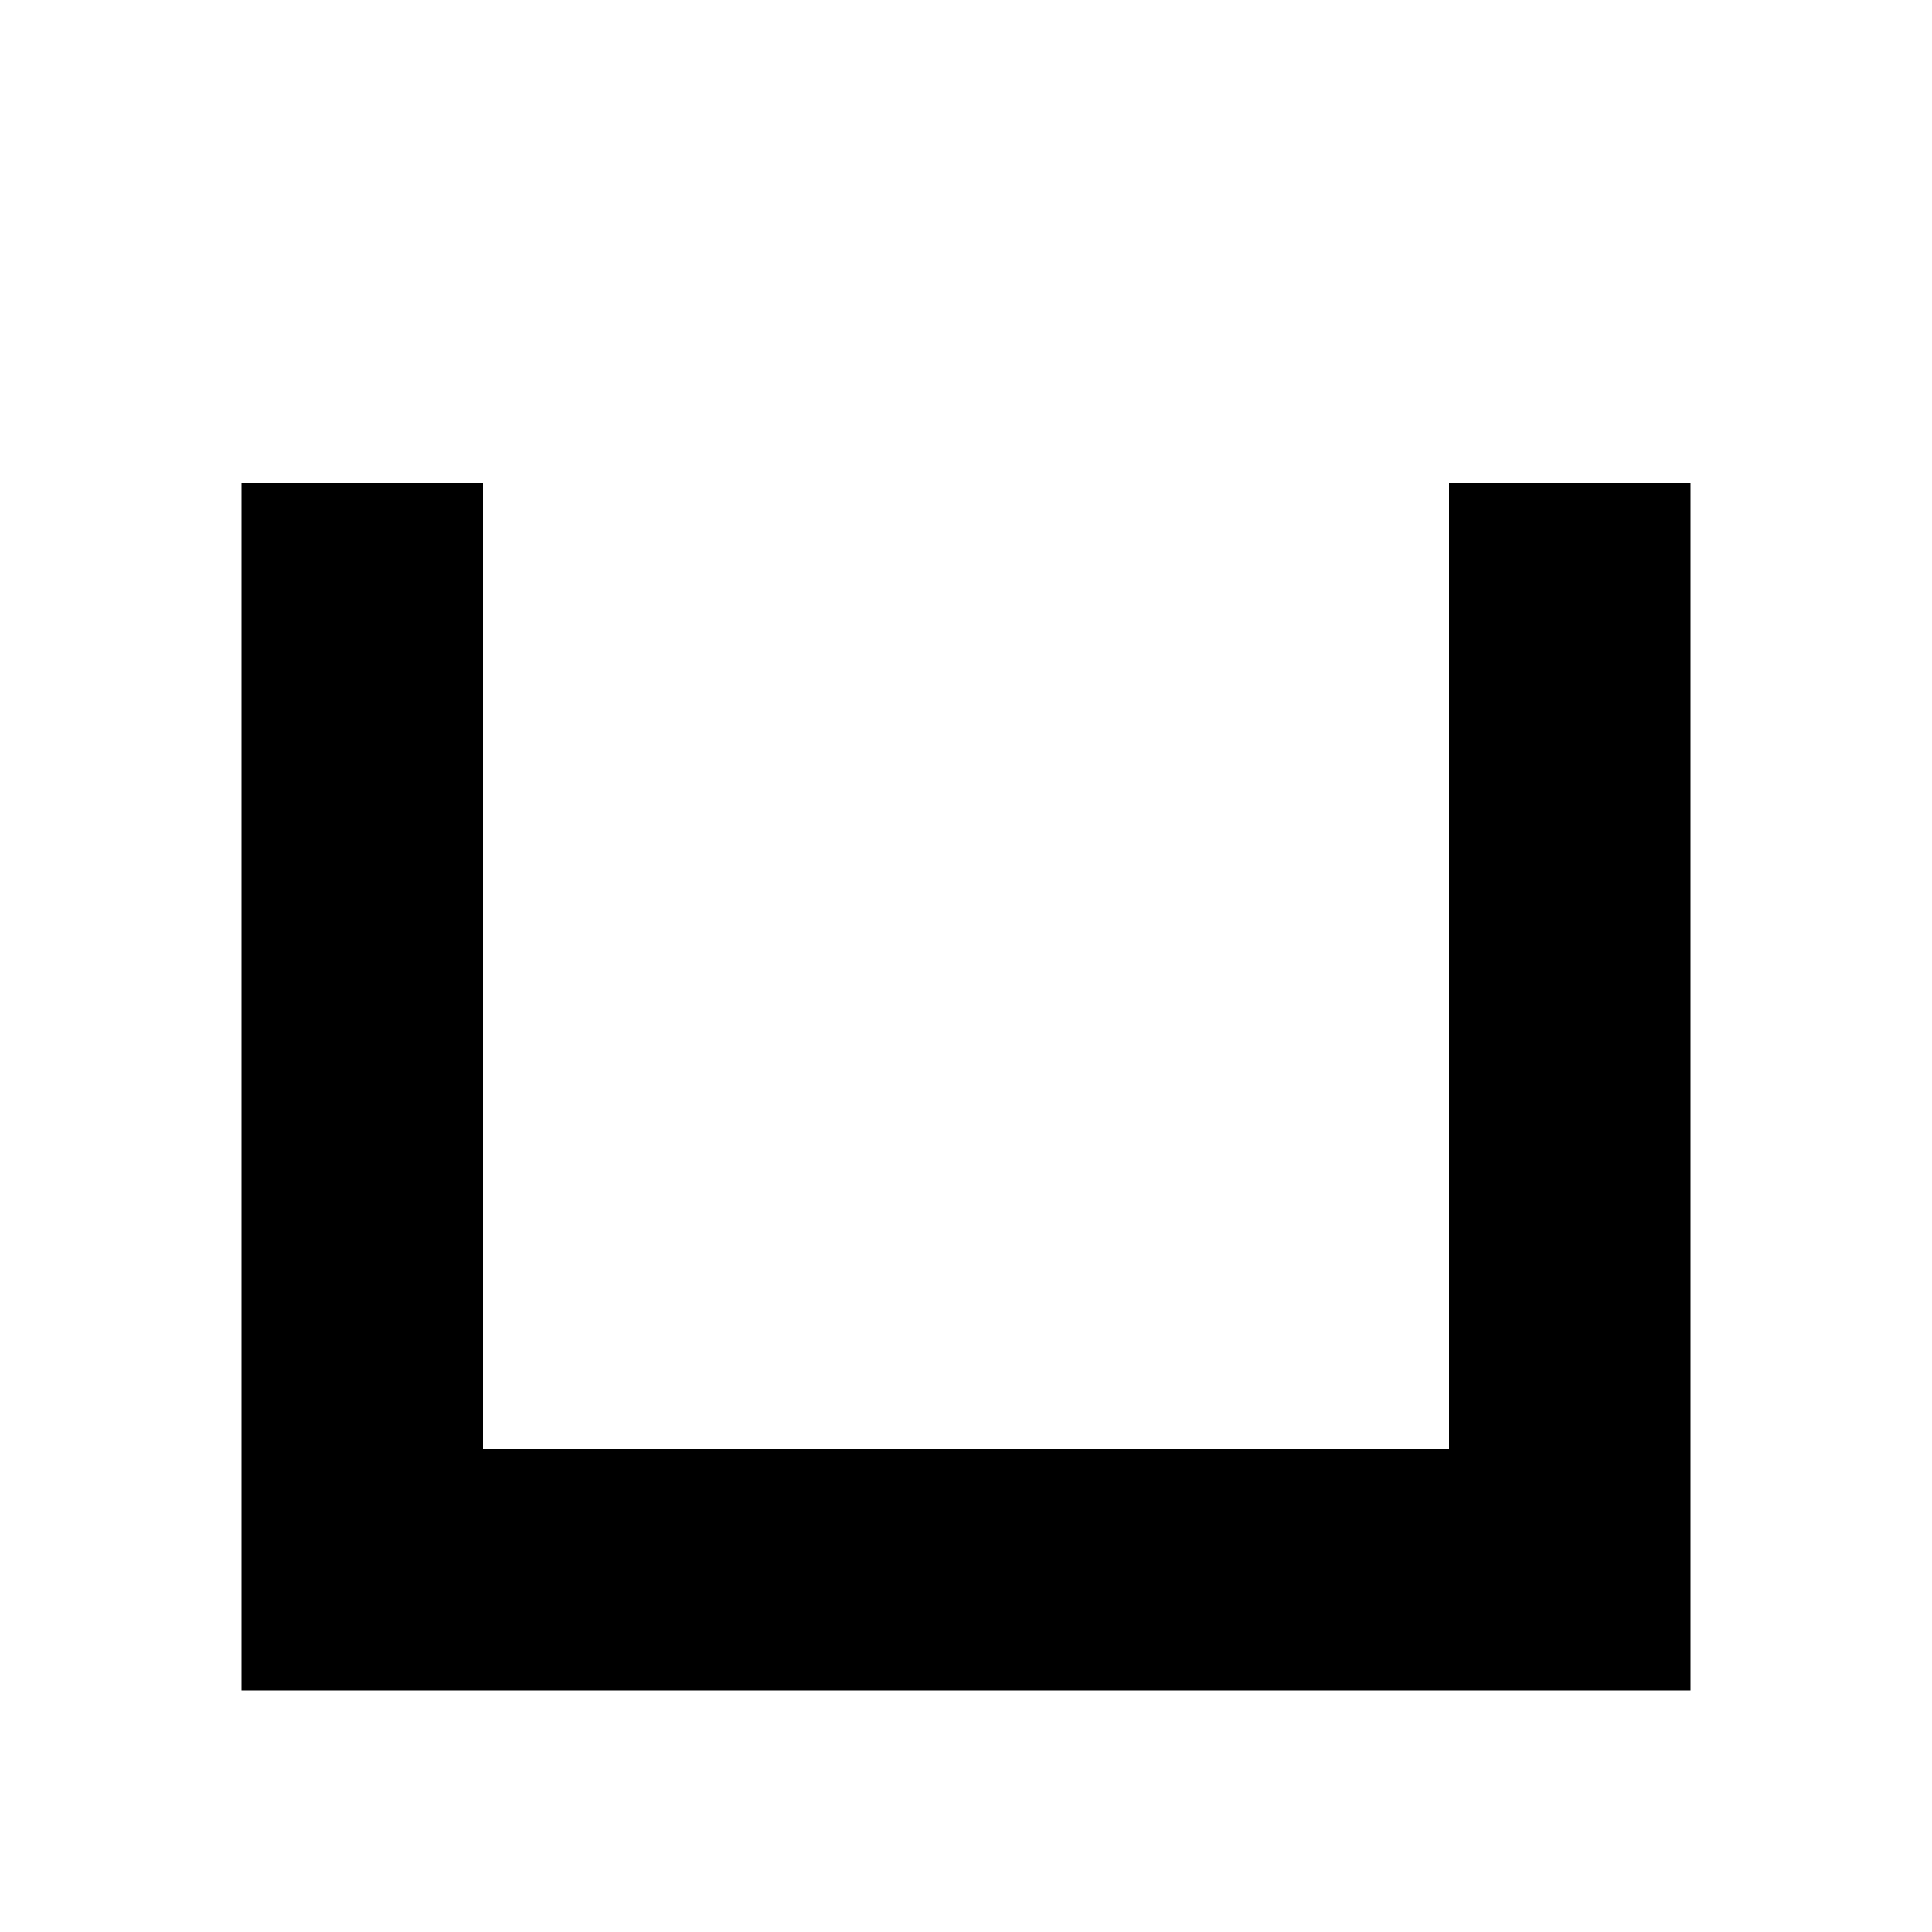
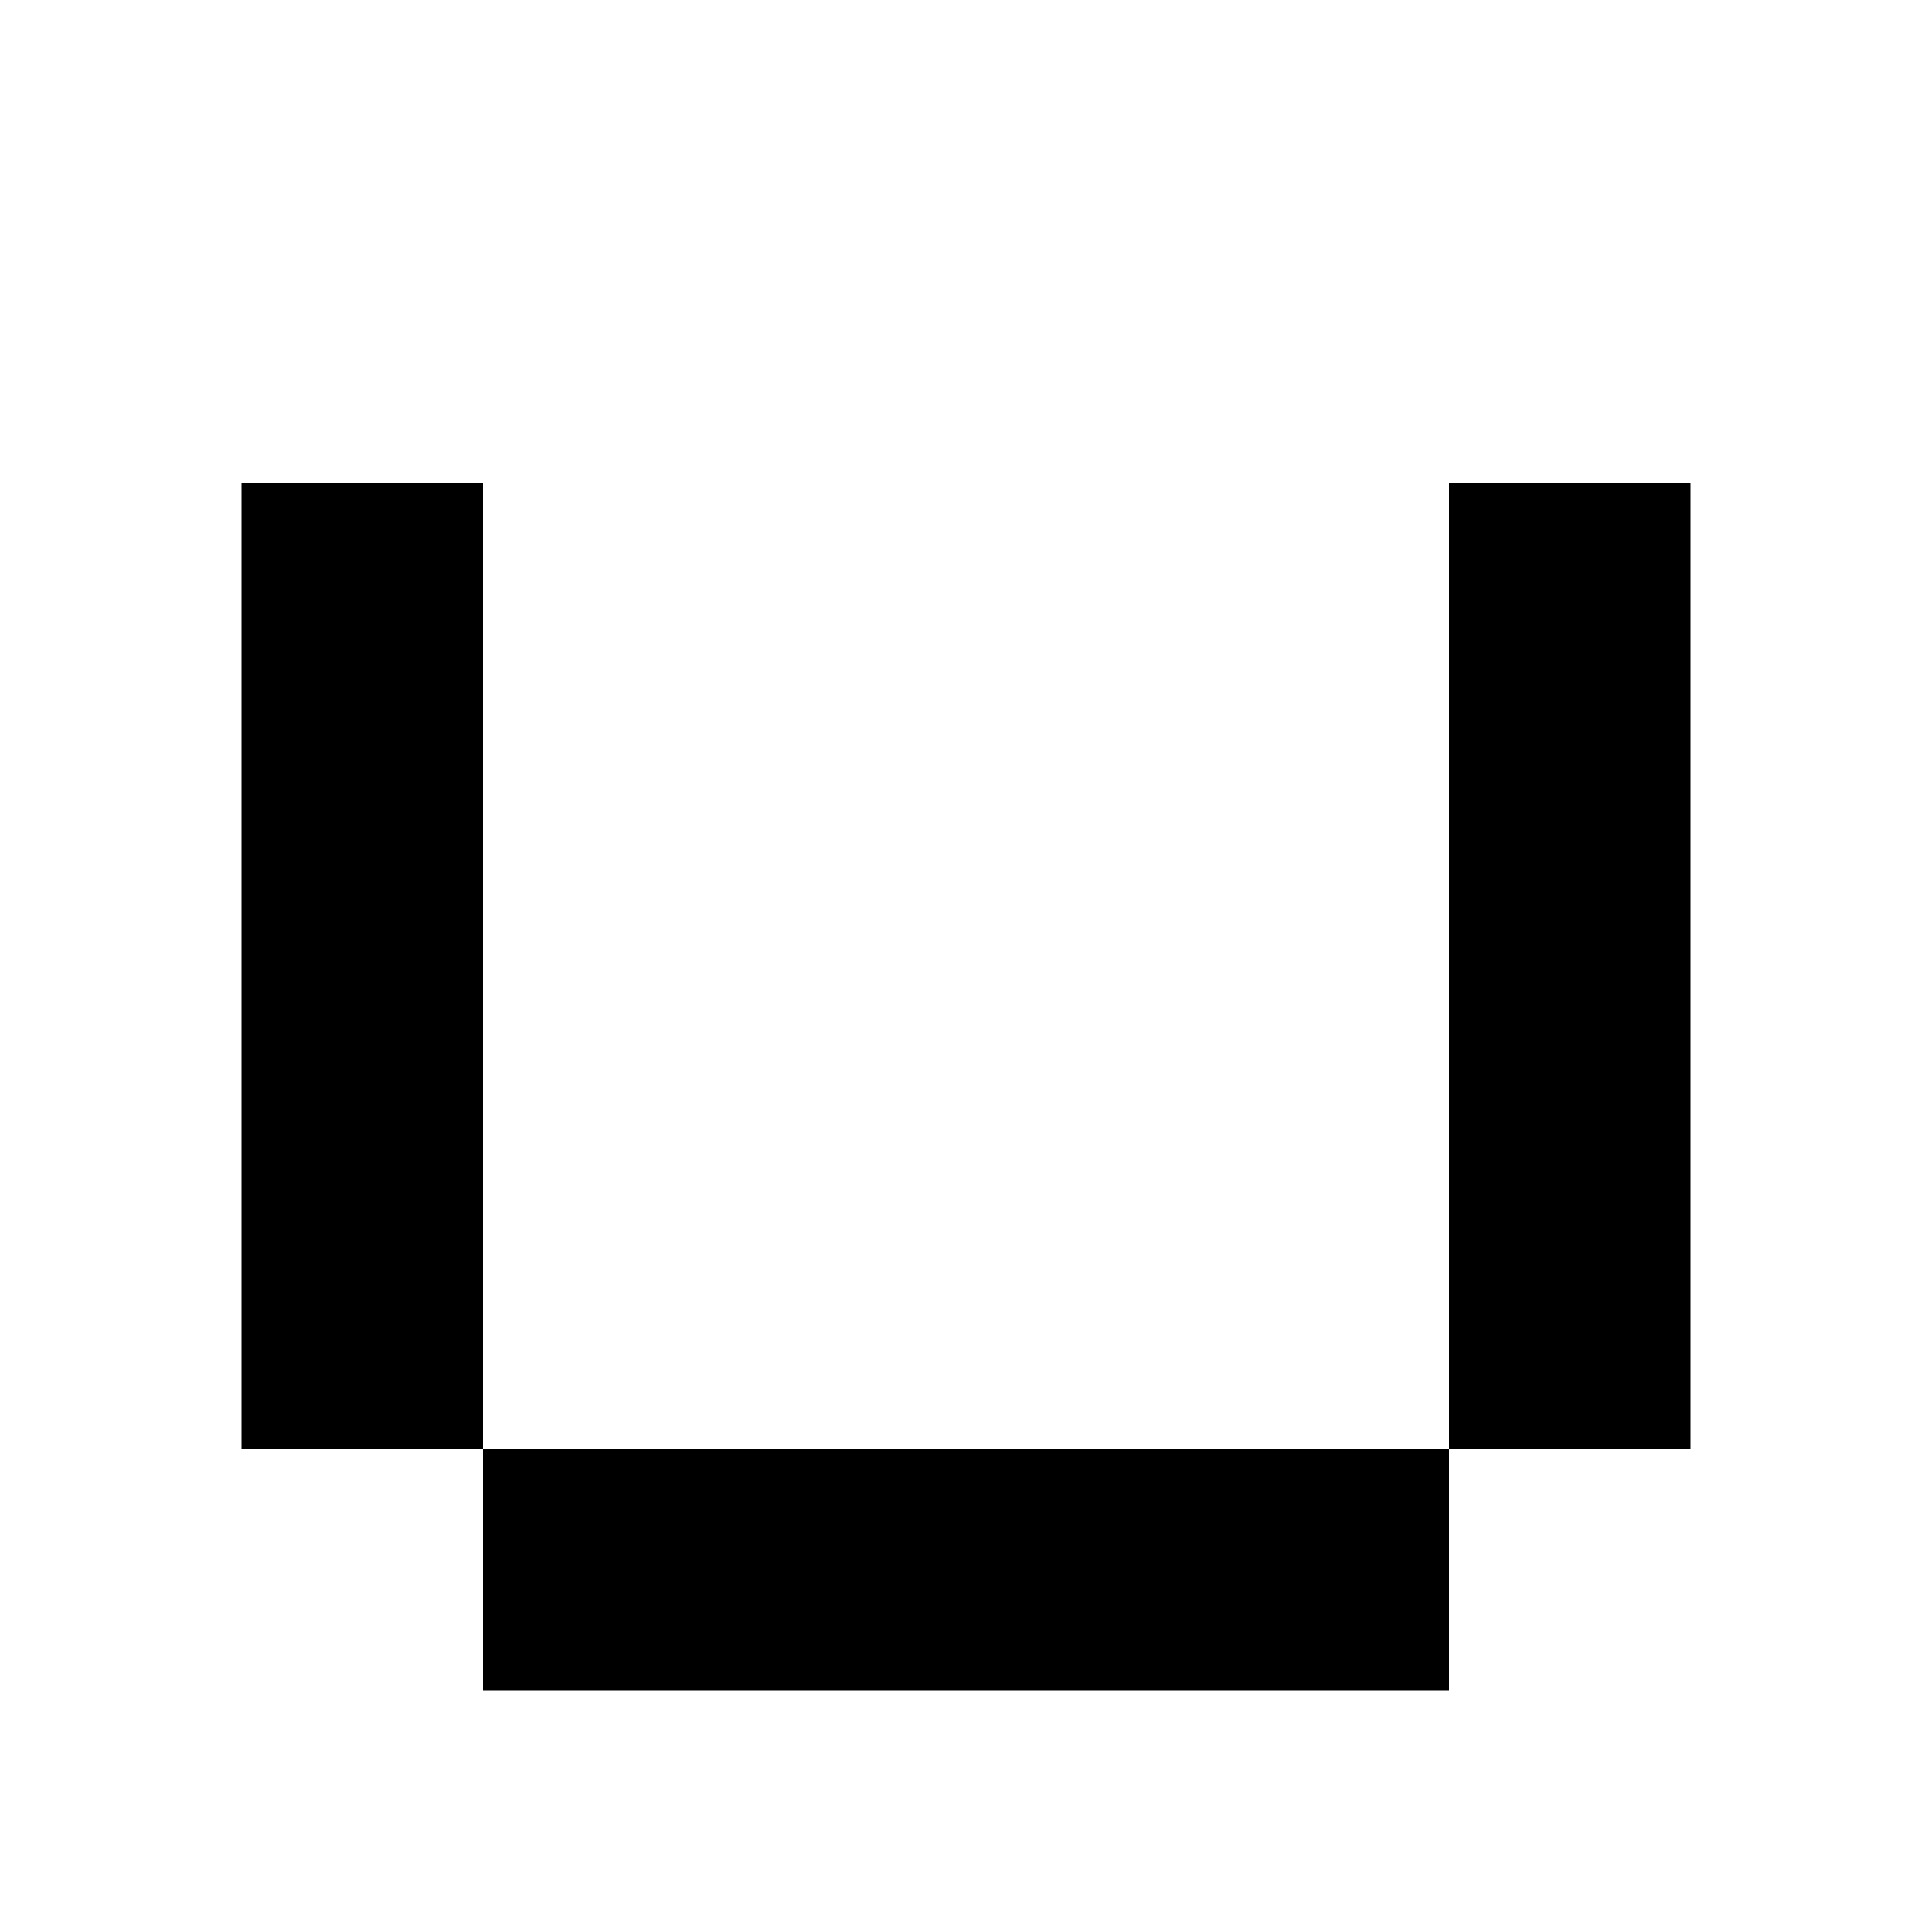
<svg xmlns="http://www.w3.org/2000/svg" viewBox="0 0 8 8">
-   <path d="M2,6L2,2L1,2L1,7L7,7L7,2L6,2L6,6" />
+   <path d="M2,7L2,2L1,2L1,6L7,6L7,2L6,2L6,7" />
</svg>
